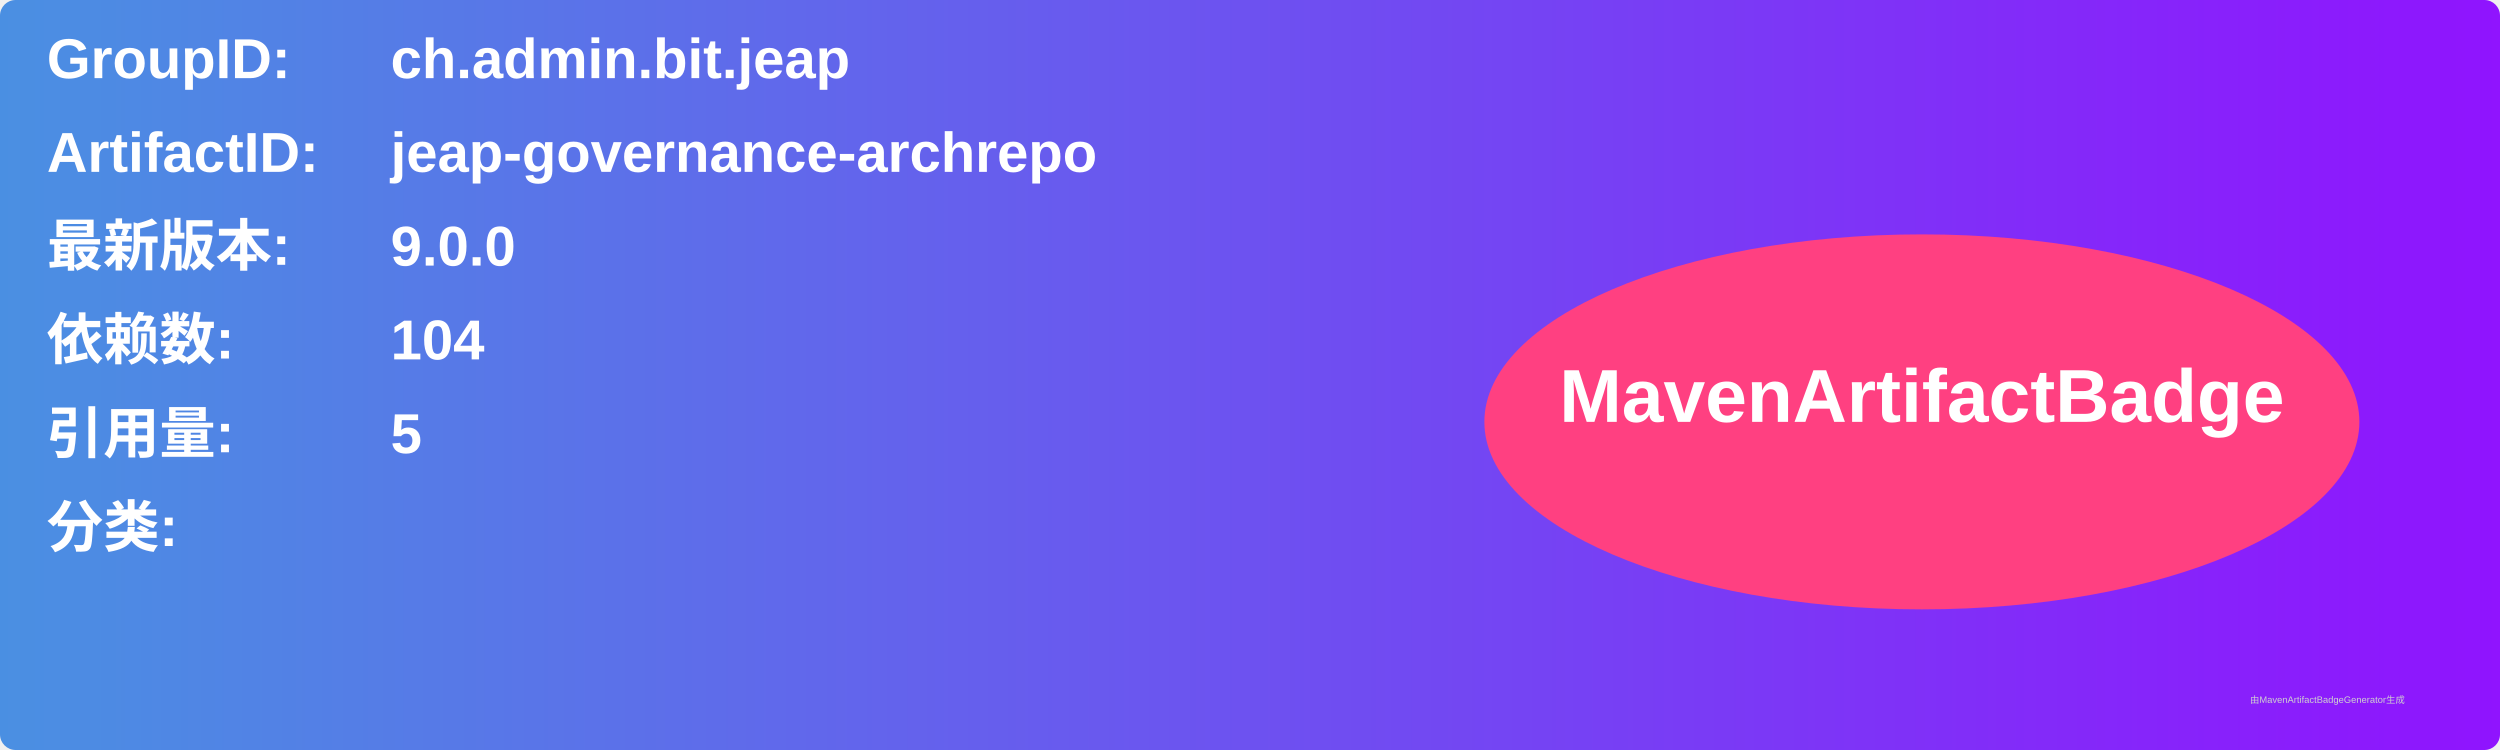
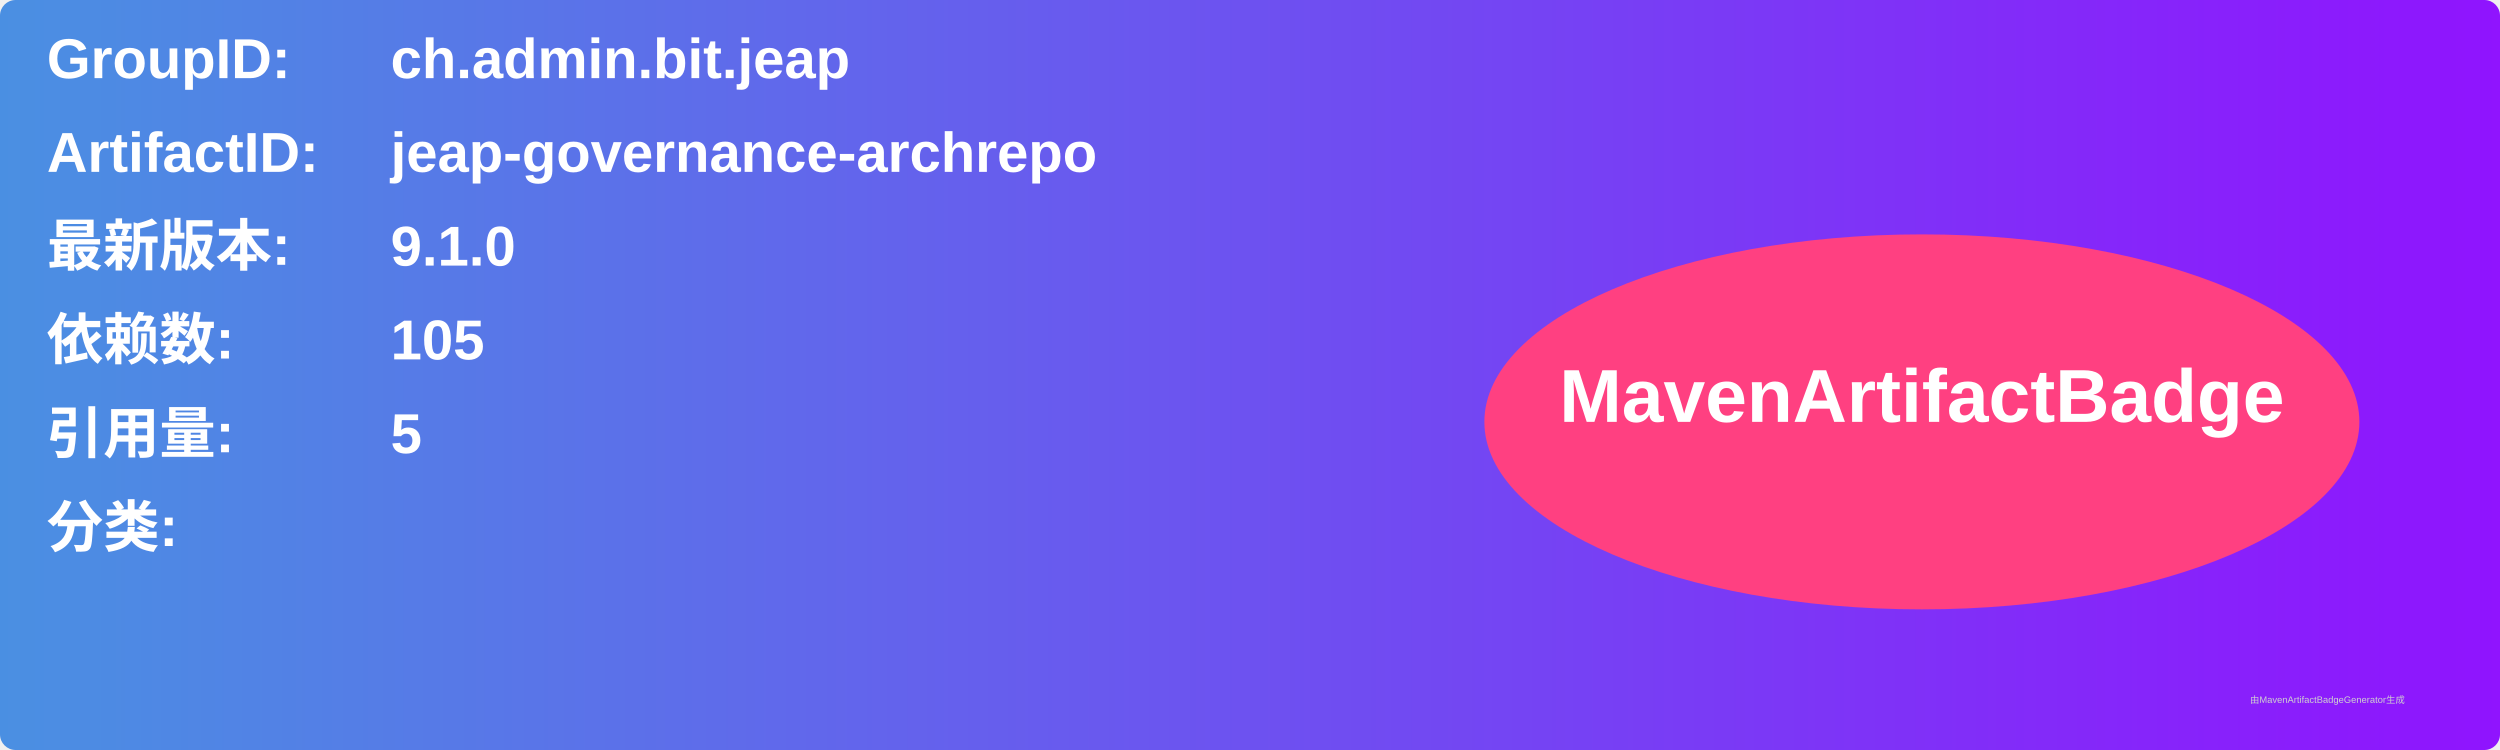
<svg xmlns="http://www.w3.org/2000/svg" width="800" height="240" viewBox="0 0 800 240">
  <linearGradient id="grad" x1="0%" y1="0%" x2="100%" y2="0%">
    <stop offset="0%" stop-color="#4a90e2" />
    <stop offset="100%" stop-color="#9013fe" />
  </linearGradient>
  <rect width="100%" height="100%" rx="5" ry="5" fill="url(#grad)" />
  <g transform="translate(15, 15)">
    <text x="0" y="10" font-family="Arial" font-size="18" fill="white" font-weight="bold" width="260">GroupID:</text>
    <text x="110" y="10" font-family="Arial" font-size="18" fill="white" font-weight="bold" width="460">ch.admin.bit.jeap</text>
    <text x="0" y="40" font-family="Arial" font-size="18" fill="white" font-weight="bold" width="260">ArtifactID:</text>
    <text x="110" y="40" font-family="Arial" font-size="18" fill="white" font-weight="bold" width="460">jeap-governance-archrepo</text>
    <text x="0" y="70" font-family="Arial" font-size="18" fill="white" font-weight="bold">最新版本:</text>
    <text x="110" y="70" font-family="Arial" font-size="18" fill="white" font-weight="bold">
-       <tspan font-weight="bold">9.0.0</tspan>
+       <tspan font-weight="bold">9.1.0</tspan>
    </text>
    <text x="0" y="100" font-family="Arial" font-size="18" fill="white" font-weight="bold">依赖数: </text>
    <text x="110" y="100" font-family="Arial" font-size="18" fill="white">
-       <tspan font-weight="bold">104</tspan>
+       <tspan font-weight="bold">105</tspan>
    </text>
    <text x="0" y="130" font-family="Arial" font-size="18" fill="white" font-weight="bold">引用量: </text>
    <text x="110" y="130" font-family="Arial" font-size="18" fill="white">
      <tspan font-weight="bold">5</tspan>
    </text>
    <text x="0" y="160" font-family="Arial" font-size="18" fill="white" font-weight="bold">分类:</text>
    <text x="10" y="190" font-family="Arial" font-size="10" fill="white">
      <tspan font-weight="bold" />
    </text>
    <ellipse cx="600" cy="120" rx="140" ry="60" fill="#ff4081" />
    <text x="600" y="120" text-anchor="middle" font-family="Arial" font-size="24" fill="white" font-weight="bold">MavenArtifactBadge</text>
  </g>
  <text x="720" y="225" font-family="Arial" font-size="3" fill="#d0d0d0">由MavenArtifactBadgeGenerator生成</text>
</svg>
